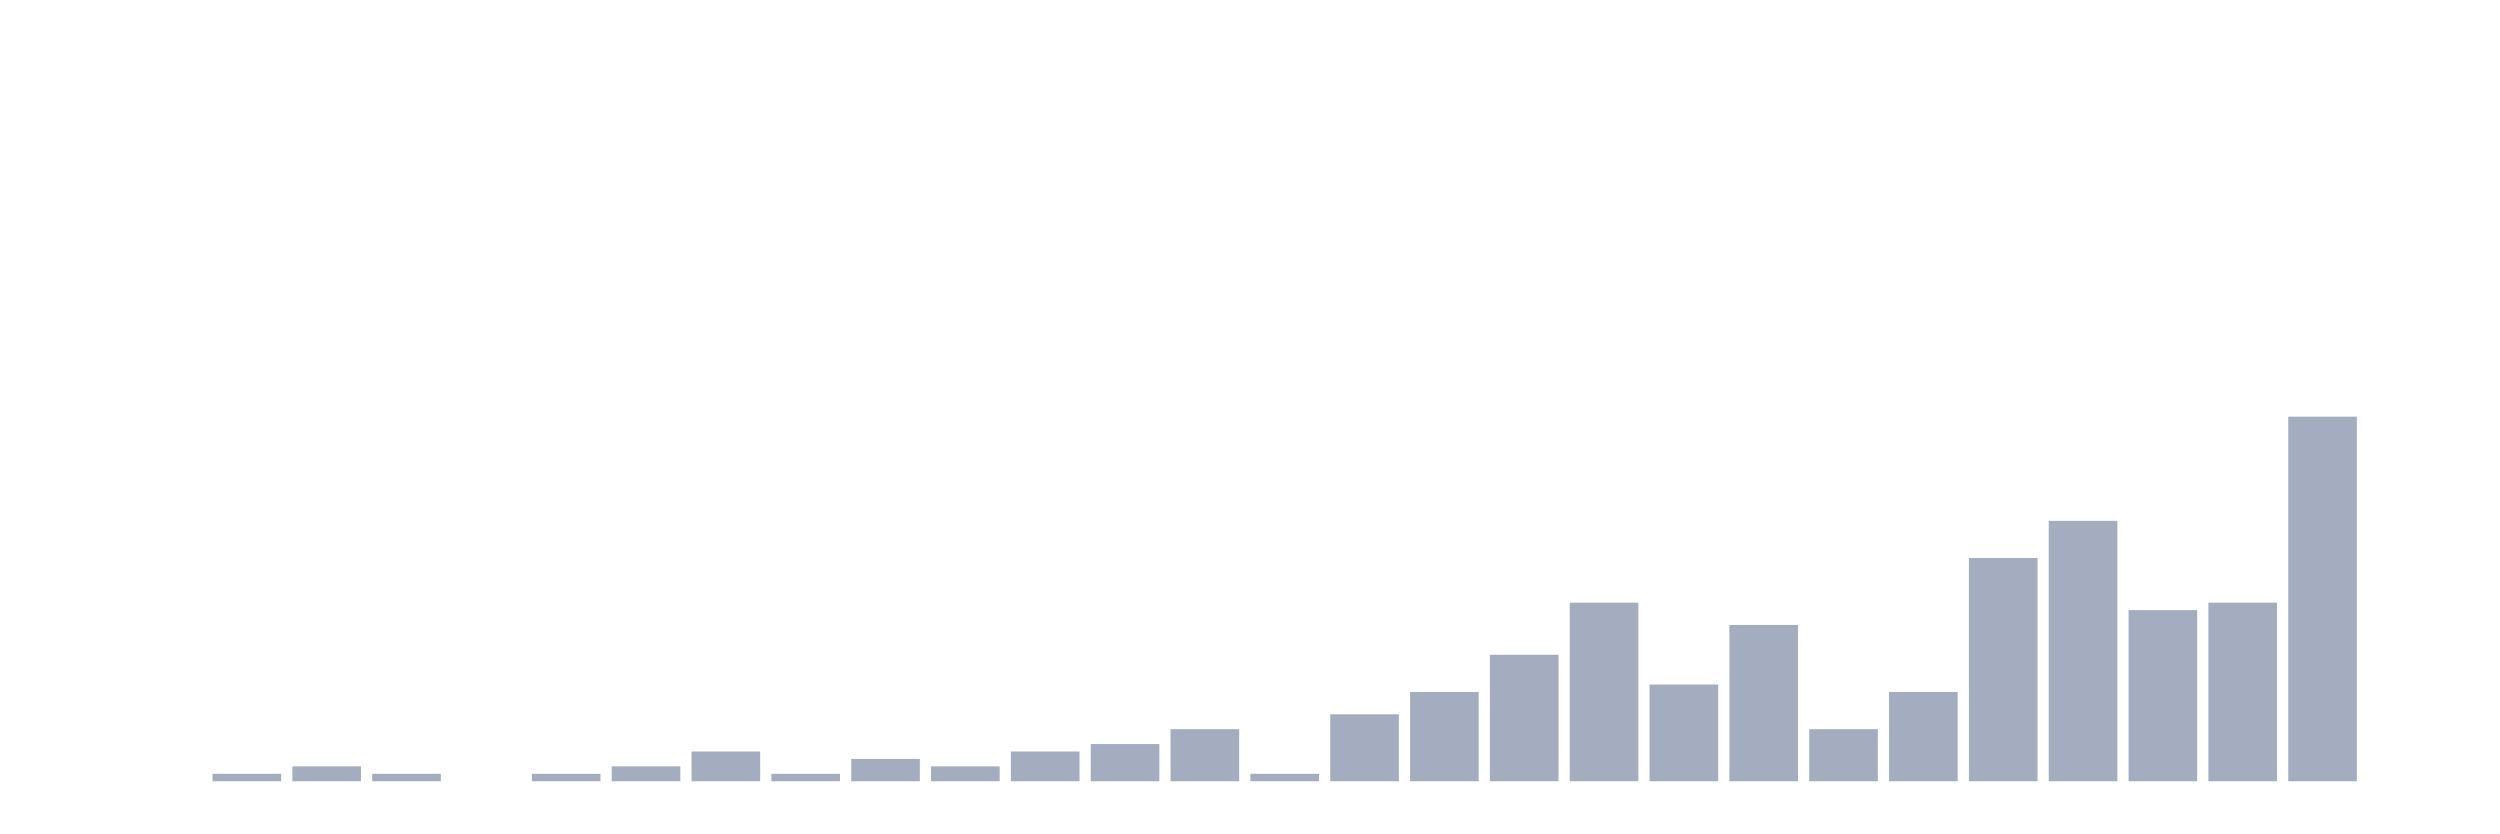
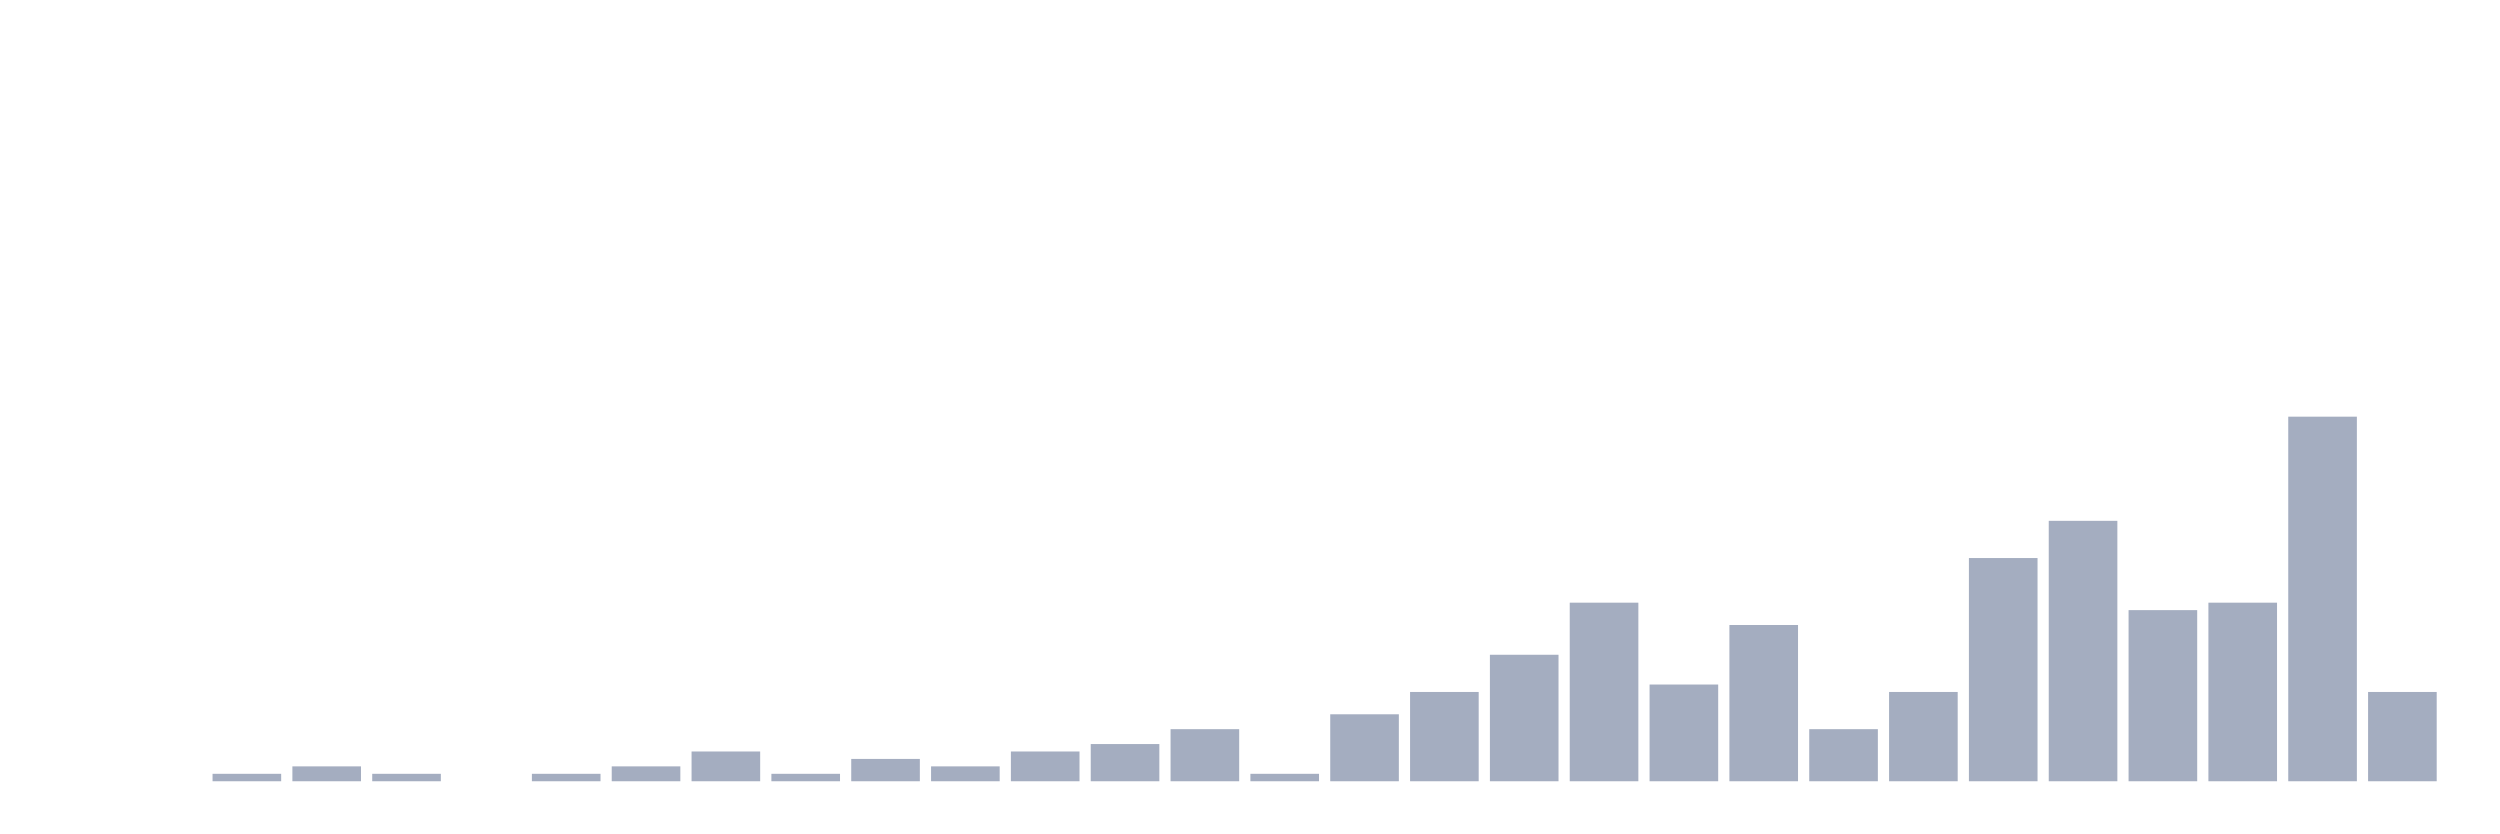
<svg xmlns="http://www.w3.org/2000/svg" viewBox="0 0 480 160">
  <g transform="translate(10,10)">
    <rect class="bar" x="0.153" width="13.175" y="140" height="0" fill="rgb(164,173,192)" />
    <rect class="bar" x="15.482" width="13.175" y="140" height="0" fill="rgb(164,173,192)" />
    <rect class="bar" x="30.81" width="13.175" y="138.571" height="1.429" fill="rgb(164,173,192)" />
    <rect class="bar" x="46.138" width="13.175" y="137.143" height="2.857" fill="rgb(164,173,192)" />
    <rect class="bar" x="61.466" width="13.175" y="138.571" height="1.429" fill="rgb(164,173,192)" />
    <rect class="bar" x="76.794" width="13.175" y="140" height="0" fill="rgb(164,173,192)" />
    <rect class="bar" x="92.123" width="13.175" y="138.571" height="1.429" fill="rgb(164,173,192)" />
    <rect class="bar" x="107.451" width="13.175" y="137.143" height="2.857" fill="rgb(164,173,192)" />
    <rect class="bar" x="122.779" width="13.175" y="134.286" height="5.714" fill="rgb(164,173,192)" />
    <rect class="bar" x="138.107" width="13.175" y="138.571" height="1.429" fill="rgb(164,173,192)" />
    <rect class="bar" x="153.436" width="13.175" y="135.714" height="4.286" fill="rgb(164,173,192)" />
    <rect class="bar" x="168.764" width="13.175" y="137.143" height="2.857" fill="rgb(164,173,192)" />
    <rect class="bar" x="184.092" width="13.175" y="134.286" height="5.714" fill="rgb(164,173,192)" />
    <rect class="bar" x="199.42" width="13.175" y="132.857" height="7.143" fill="rgb(164,173,192)" />
    <rect class="bar" x="214.748" width="13.175" y="130" height="10" fill="rgb(164,173,192)" />
    <rect class="bar" x="230.077" width="13.175" y="138.571" height="1.429" fill="rgb(164,173,192)" />
    <rect class="bar" x="245.405" width="13.175" y="127.143" height="12.857" fill="rgb(164,173,192)" />
    <rect class="bar" x="260.733" width="13.175" y="122.857" height="17.143" fill="rgb(164,173,192)" />
    <rect class="bar" x="276.061" width="13.175" y="115.714" height="24.286" fill="rgb(164,173,192)" />
    <rect class="bar" x="291.39" width="13.175" y="105.714" height="34.286" fill="rgb(164,173,192)" />
    <rect class="bar" x="306.718" width="13.175" y="121.429" height="18.571" fill="rgb(164,173,192)" />
    <rect class="bar" x="322.046" width="13.175" y="110" height="30" fill="rgb(164,173,192)" />
    <rect class="bar" x="337.374" width="13.175" y="130" height="10" fill="rgb(164,173,192)" />
    <rect class="bar" x="352.702" width="13.175" y="122.857" height="17.143" fill="rgb(164,173,192)" />
    <rect class="bar" x="368.031" width="13.175" y="97.143" height="42.857" fill="rgb(164,173,192)" />
    <rect class="bar" x="383.359" width="13.175" y="90" height="50" fill="rgb(164,173,192)" />
    <rect class="bar" x="398.687" width="13.175" y="107.143" height="32.857" fill="rgb(164,173,192)" />
    <rect class="bar" x="414.015" width="13.175" y="105.714" height="34.286" fill="rgb(164,173,192)" />
    <rect class="bar" x="429.344" width="13.175" y="70" height="70" fill="rgb(164,173,192)" />
-     <rect class="bar" x="444.672" width="13.175" y="140" height="0" fill="rgb(164,173,192)" />
+     <rect class="bar" x="444.672" width="13.175" y="122.857" height="17.143" fill="rgb(164,173,192)" />
  </g>
</svg>
